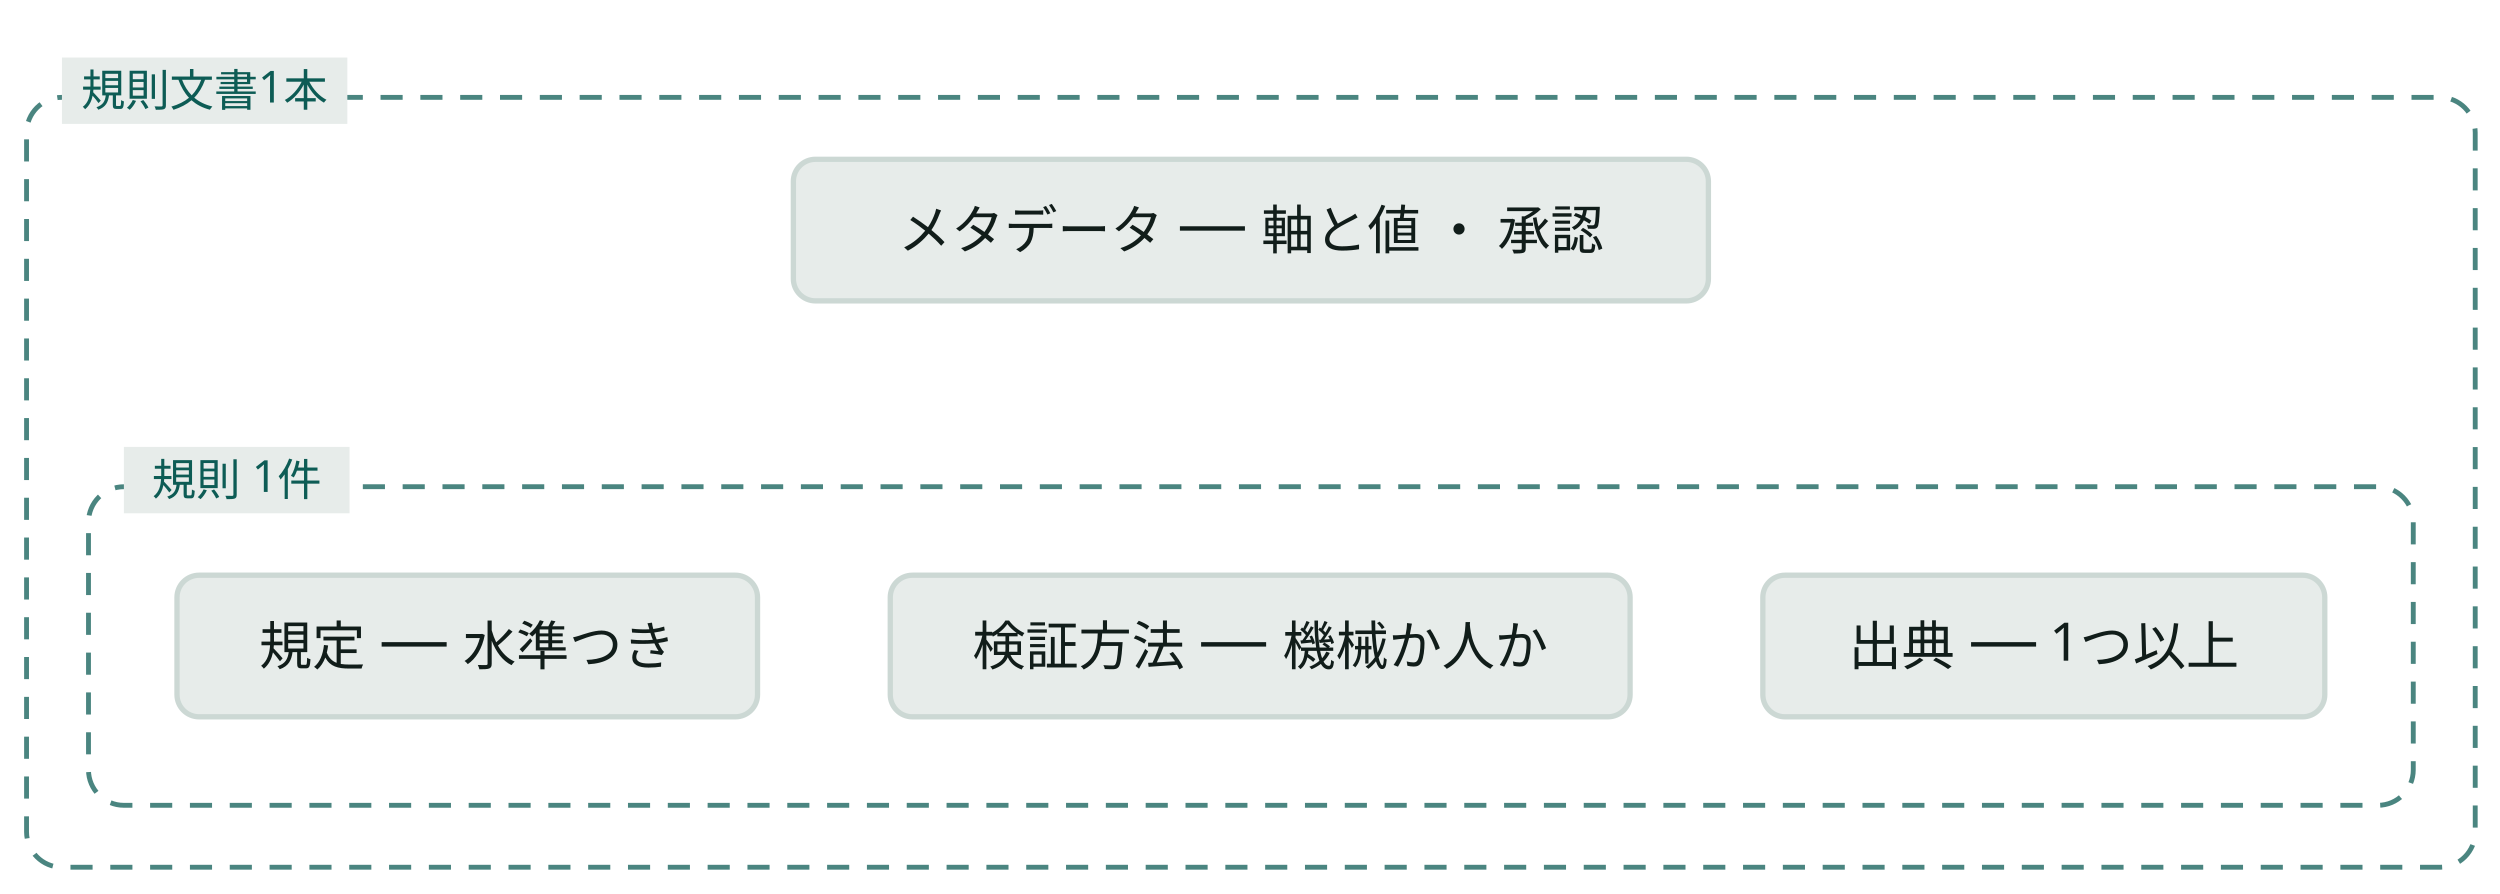
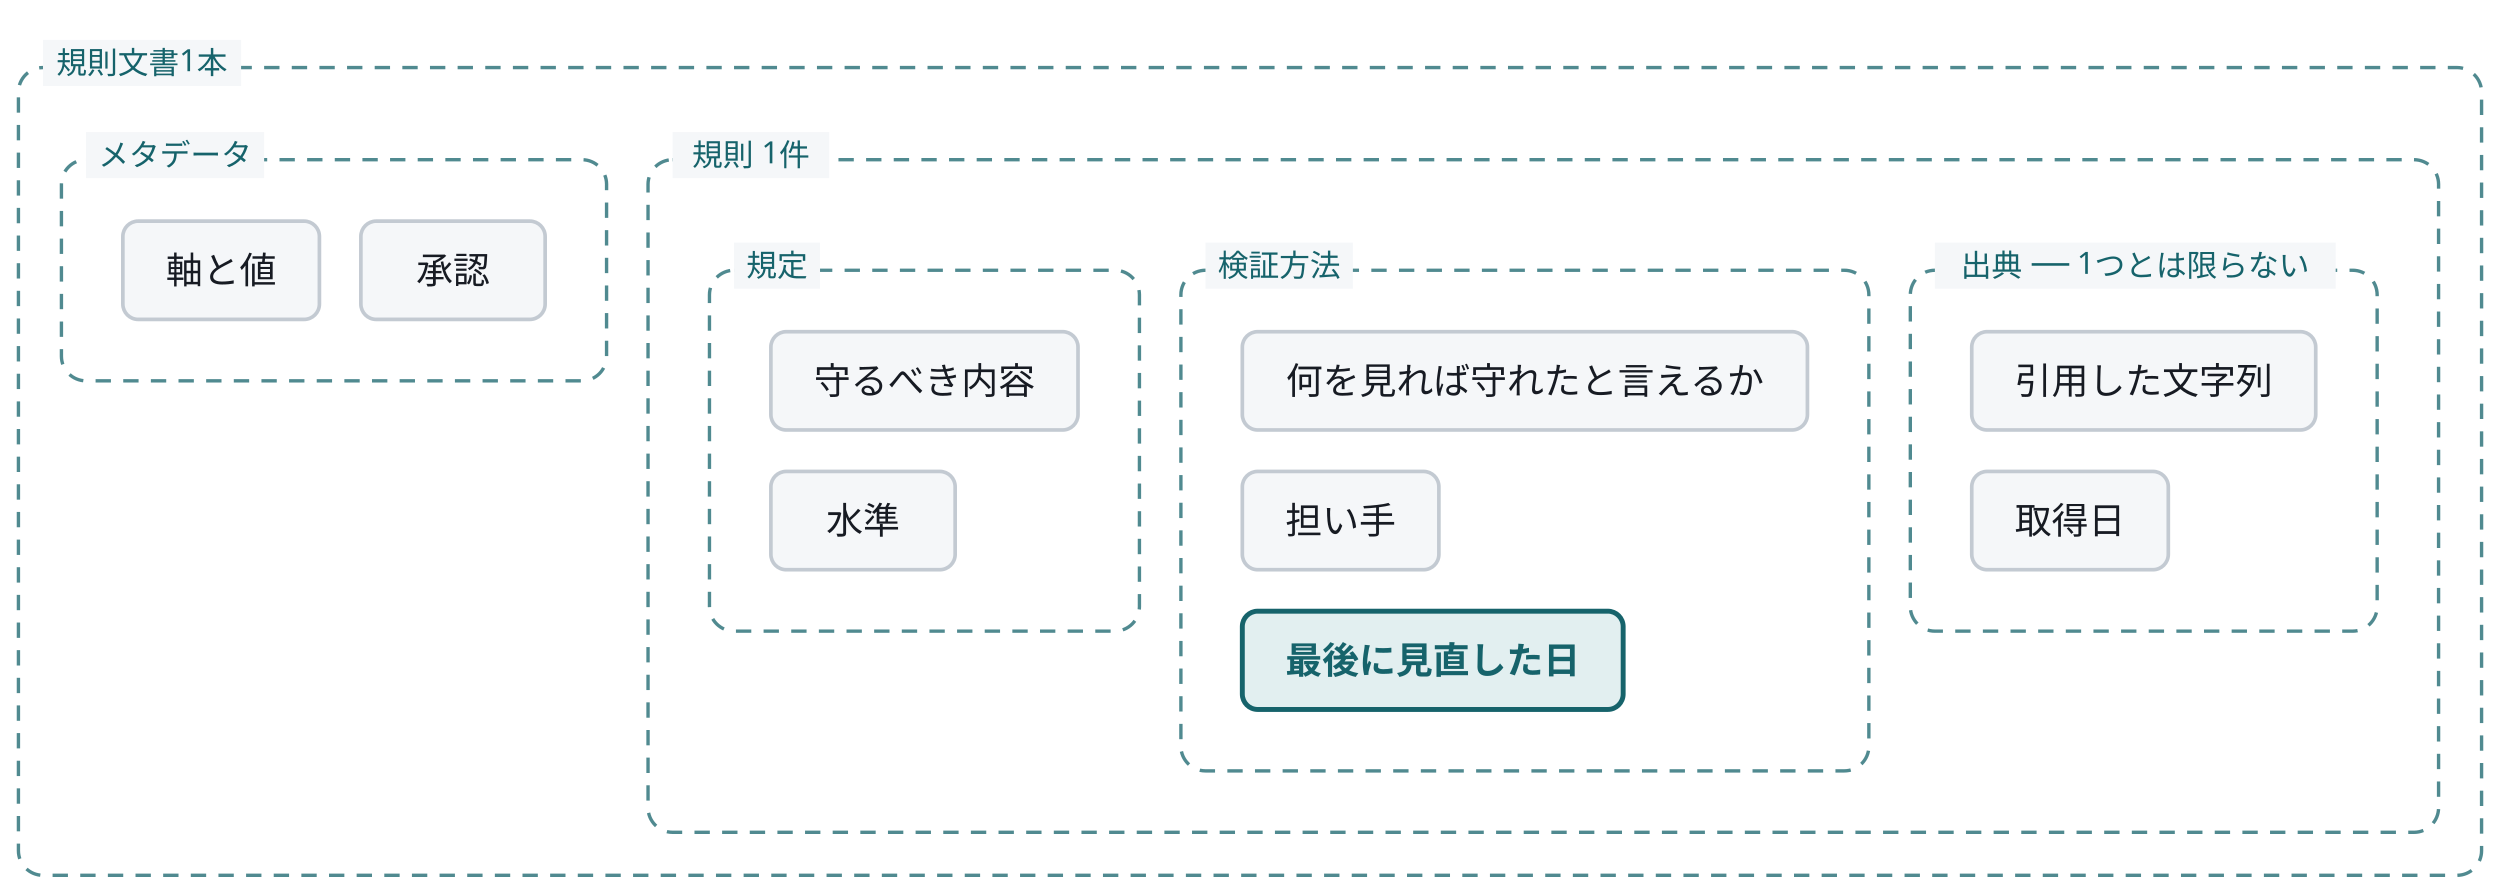
- <svg class="wf-fig" viewBox="0 0 565 202" width="565" height="202" role="img">
+ <svg class="wf-fig" viewBox="0 0 814 291" width="814" height="291" role="img">
  <g transform="translate(6.0,6.0)">
-     <rect x="0.0" y="16.0" width="553.4" height="174.0" rx="8.0" fill="none" stroke="#0d5c55" stroke-width="1.1" stroke-dasharray="5 4" opacity="0.75" />
-     <rect x="8.0" y="7.0" width="64.5" height="15.0" fill="#e7ecea" />
-     <text x="40.2" y="18.0" text-anchor="middle" font-family="Noto Sans JP, Hiragino Kaku Gothic ProN, sans-serif" font-size="10.0" fill="#0d5c55">規則文書1本</text>
-     <g class="wf-node" transform="translate(173.3,30.0)">
-       <g class="svg-box" role="plain">
-         <rect x="0" y="0" width="206.8" height="32.0" rx="5.0" fill="#e7ecea" stroke="#ccd8d4" stroke-width="1.2" />
-         <text x="103.4" y="20.3" text-anchor="middle" font-family="Noto Sans JP, Hiragino Kaku Gothic ProN, sans-serif" font-size="12.0" font-weight="400" fill="#111d1a">メタデータ ── 軸と値 ・ 承認</text>
-       </g>
-     </g>
-     <g class="wf-node" transform="translate(14.0,88.0)">
-       <rect x="0.0" y="16.0" width="525.4" height="72.0" rx="8.0" fill="none" stroke="#0d5c55" stroke-width="1.1" stroke-dasharray="5 4" opacity="0.75" />
+     <rect x="0.0" y="16.0" width="802.0" height="263.0" rx="8.0" fill="none" stroke="#16636B" stroke-width="1.1" stroke-dasharray="5 4" opacity="0.75" />
+     <rect x="8.0" y="7.0" width="64.5" height="15.0" fill="#F5F7F9" />
+     <text x="40.2" y="18.0" text-anchor="middle" font-family="Noto Sans JP, Hiragino Kaku Gothic ProN, sans-serif" font-size="10.0" fill="#16636B">規則文書1本</text>
+     <g class="wf-node" transform="translate(14.0,30.0)">
+       <rect x="0.0" y="16.0" width="177.5" height="72.0" rx="8.0" fill="none" stroke="#16636B" stroke-width="1.1" stroke-dasharray="5 4" opacity="0.75" />
      <g transform="translate(14.0,30.0)">
        <g transform="translate(6.0,6.0)">
          <g class="wf-node" transform="translate(0.0,0.0)">
            <g class="svg-box" role="plain">
-               <rect x="0" y="0" width="131.2" height="32.0" rx="5.0" fill="#e7ecea" stroke="#ccd8d4" stroke-width="1.2" />
-               <text x="65.6" y="20.3" text-anchor="middle" font-family="Noto Sans JP, Hiragino Kaku Gothic ProN, sans-serif" font-size="12.0" font-weight="400" fill="#111d1a">規定 ── 水準つき</text>
+               <rect x="0" y="0" width="64.0" height="32.0" rx="5.0" fill="#F5F7F9" stroke="#C3CAD2" stroke-width="1.2" />
+               <text x="32.0" y="20.3" text-anchor="middle" font-family="Noto Sans JP, Hiragino Kaku Gothic ProN, sans-serif" font-size="12.0" font-weight="400" fill="#171B23">軸と値</text>
            </g>
          </g>
-           <g class="wf-node" transform="translate(161.2,0.0)">
+           <g class="wf-node" transform="translate(77.5,0.0)">
            <g class="svg-box" role="plain">
-               <rect x="0" y="0" width="167.2" height="32.0" rx="5.0" fill="#e7ecea" stroke="#ccd8d4" stroke-width="1.2" />
-               <text x="83.6" y="20.3" text-anchor="middle" font-family="Noto Sans JP, Hiragino Kaku Gothic ProN, sans-serif" font-size="12.0" font-weight="400" fill="#111d1a">検証方法 ── 機械か人か</text>
-             </g>
-           </g>
-           <g class="wf-node" transform="translate(358.4,0.0)">
-             <g class="svg-box" role="plain">
-               <rect x="0" y="0" width="127.0" height="32.0" rx="5.0" fill="#e7ecea" stroke="#ccd8d4" stroke-width="1.2" />
-               <text x="63.5" y="20.3" text-anchor="middle" font-family="Noto Sans JP, Hiragino Kaku Gothic ProN, sans-serif" font-size="12.0" font-weight="400" fill="#111d1a">出典 ── 1つ以上</text>
+               <rect x="0" y="0" width="60.0" height="32.0" rx="5.0" fill="#F5F7F9" stroke="#C3CAD2" stroke-width="1.2" />
+               <text x="30.0" y="20.3" text-anchor="middle" font-family="Noto Sans JP, Hiragino Kaku Gothic ProN, sans-serif" font-size="12.0" font-weight="400" fill="#171B23">承認</text>
            </g>
          </g>
        </g>
      </g>
-       <rect x="8.0" y="7.0" width="51.0" height="15.0" fill="#e7ecea" />
-       <text x="33.5" y="18.0" text-anchor="middle" font-family="Noto Sans JP, Hiragino Kaku Gothic ProN, sans-serif" font-size="10.0" fill="#0d5c55">規則 1件</text>
+       <rect x="8.0" y="7.0" width="58.0" height="15.0" fill="#F5F7F9" />
+       <text x="37.0" y="18.0" text-anchor="middle" font-family="Noto Sans JP, Hiragino Kaku Gothic ProN, sans-serif" font-size="10.0" fill="#16636B">メタデータ</text>
+     </g>
+     <g class="wf-node" transform="translate(205.0,30.0)">
+       <rect x="0.0" y="16.0" width="583.0" height="219.0" rx="8.0" fill="none" stroke="#16636B" stroke-width="1.1" stroke-dasharray="5 4" opacity="0.75" />
+       <g transform="translate(14.0,30.0)">
+         <g transform="translate(6.0,6.0)">
+           <g class="wf-node" transform="translate(0.0,0.0)">
+             <rect x="0.0" y="16.0" width="140.0" height="117.5" rx="8.0" fill="none" stroke="#16636B" stroke-width="1.1" stroke-dasharray="5 4" opacity="0.75" />
+             <g transform="translate(14.0,30.0)">
+               <g transform="translate(6.0,6.0)">
+                 <g class="wf-node" transform="translate(0.0,0.0)">
+                   <g class="svg-box" role="plain">
+                     <rect x="0" y="0" width="100.0" height="32.0" rx="5.0" fill="#F5F7F9" stroke="#C3CAD2" stroke-width="1.2" />
+                     <text x="50.0" y="20.3" text-anchor="middle" font-family="Noto Sans JP, Hiragino Kaku Gothic ProN, sans-serif" font-size="12.0" font-weight="400" fill="#171B23">守るべき内容</text>
+                   </g>
+                 </g>
+                 <g class="wf-node" transform="translate(0.0,45.5)">
+                   <g class="svg-box" role="plain">
+                     <rect x="0" y="0" width="60.0" height="32.0" rx="5.0" fill="#F5F7F9" stroke="#C3CAD2" stroke-width="1.2" />
+                     <text x="30.0" y="20.3" text-anchor="middle" font-family="Noto Sans JP, Hiragino Kaku Gothic ProN, sans-serif" font-size="12.0" font-weight="400" fill="#171B23">水準</text>
+                   </g>
+                 </g>
+               </g>
+             </g>
+             <rect x="8.0" y="7.0" width="28.0" height="15.0" fill="#F5F7F9" />
+             <text x="22.0" y="18.0" text-anchor="middle" font-family="Noto Sans JP, Hiragino Kaku Gothic ProN, sans-serif" font-size="10.0" fill="#16636B">規定</text>
+           </g>
+           <g class="wf-node" transform="translate(153.5,0.0)">
+             <rect x="0.0" y="16.0" width="224.0" height="163.0" rx="8.0" fill="none" stroke="#16636B" stroke-width="1.1" stroke-dasharray="5 4" opacity="0.75" />
+             <g transform="translate(14.0,30.0)">
+               <g transform="translate(6.0,6.0)">
+                 <g class="wf-node" transform="translate(0.0,0.0)">
+                   <g class="svg-box" role="plain">
+                     <rect x="0" y="0" width="184.0" height="32.0" rx="5.0" fill="#F5F7F9" stroke="#C3CAD2" stroke-width="1.2" />
+                     <text x="92.0" y="20.3" text-anchor="middle" font-family="Noto Sans JP, Hiragino Kaku Gothic ProN, sans-serif" font-size="12.0" font-weight="400" fill="#171B23">何を見れば守れたと言えるか</text>
+                   </g>
+                 </g>
+                 <g class="wf-node" transform="translate(0.0,45.5)">
+                   <g class="svg-box" role="plain">
+                     <rect x="0" y="0" width="64.0" height="32.0" rx="5.0" fill="#F5F7F9" stroke="#C3CAD2" stroke-width="1.2" />
+                     <text x="32.0" y="20.3" text-anchor="middle" font-family="Noto Sans JP, Hiragino Kaku Gothic ProN, sans-serif" font-size="12.0" font-weight="400" fill="#171B23">担い手</text>
+                   </g>
+                 </g>
+                 <g class="wf-node" transform="translate(0.0,91.0)">
+                   <g class="svg-box" role="added">
+                     <rect x="0" y="0" width="124.0" height="32.0" rx="5.0" fill="#E2EFF0" stroke="#16636B" stroke-width="1.6" />
+                     <text x="62.0" y="20.3" text-anchor="middle" font-family="Noto Sans JP, Hiragino Kaku Gothic ProN, sans-serif" font-size="12.0" font-weight="600" fill="#16636B">最後に見直した日</text>
+                   </g>
+                 </g>
+               </g>
+             </g>
+             <rect x="8.0" y="7.0" width="48.0" height="15.0" fill="#F5F7F9" />
+             <text x="32.0" y="18.0" text-anchor="middle" font-family="Noto Sans JP, Hiragino Kaku Gothic ProN, sans-serif" font-size="10.0" fill="#16636B">検証方法</text>
+           </g>
+           <g class="wf-node" transform="translate(391.0,0.0)">
+             <rect x="0.0" y="16.0" width="152.0" height="117.5" rx="8.0" fill="none" stroke="#16636B" stroke-width="1.1" stroke-dasharray="5 4" opacity="0.75" />
+             <g transform="translate(14.0,30.0)">
+               <g transform="translate(6.0,6.0)">
+                 <g class="wf-node" transform="translate(0.0,0.0)">
+                   <g class="svg-box" role="plain">
+                     <rect x="0" y="0" width="112.0" height="32.0" rx="5.0" fill="#F5F7F9" stroke="#C3CAD2" stroke-width="1.2" />
+                     <text x="56.0" y="20.3" text-anchor="middle" font-family="Noto Sans JP, Hiragino Kaku Gothic ProN, sans-serif" font-size="12.0" font-weight="400" fill="#171B23">引用した文字列</text>
+                   </g>
+                 </g>
+                 <g class="wf-node" transform="translate(0.0,45.5)">
+                   <g class="svg-box" role="plain">
+                     <rect x="0" y="0" width="64.0" height="32.0" rx="5.0" fill="#F5F7F9" stroke="#C3CAD2" stroke-width="1.2" />
+                     <text x="32.0" y="20.3" text-anchor="middle" font-family="Noto Sans JP, Hiragino Kaku Gothic ProN, sans-serif" font-size="12.0" font-weight="400" fill="#171B23">取得日</text>
+                   </g>
+                 </g>
+               </g>
+             </g>
+             <rect x="8.0" y="7.0" width="130.5" height="15.0" fill="#F5F7F9" />
+             <text x="73.2" y="18.0" text-anchor="middle" font-family="Noto Sans JP, Hiragino Kaku Gothic ProN, sans-serif" font-size="10.0" fill="#16636B">出典 ── 1つとは限らない</text>
+           </g>
+         </g>
+       </g>
+       <rect x="8.0" y="7.0" width="51.0" height="15.0" fill="#F5F7F9" />
+       <text x="33.5" y="18.0" text-anchor="middle" font-family="Noto Sans JP, Hiragino Kaku Gothic ProN, sans-serif" font-size="10.0" fill="#16636B">規則 1件</text>
    </g>
  </g>
</svg>
